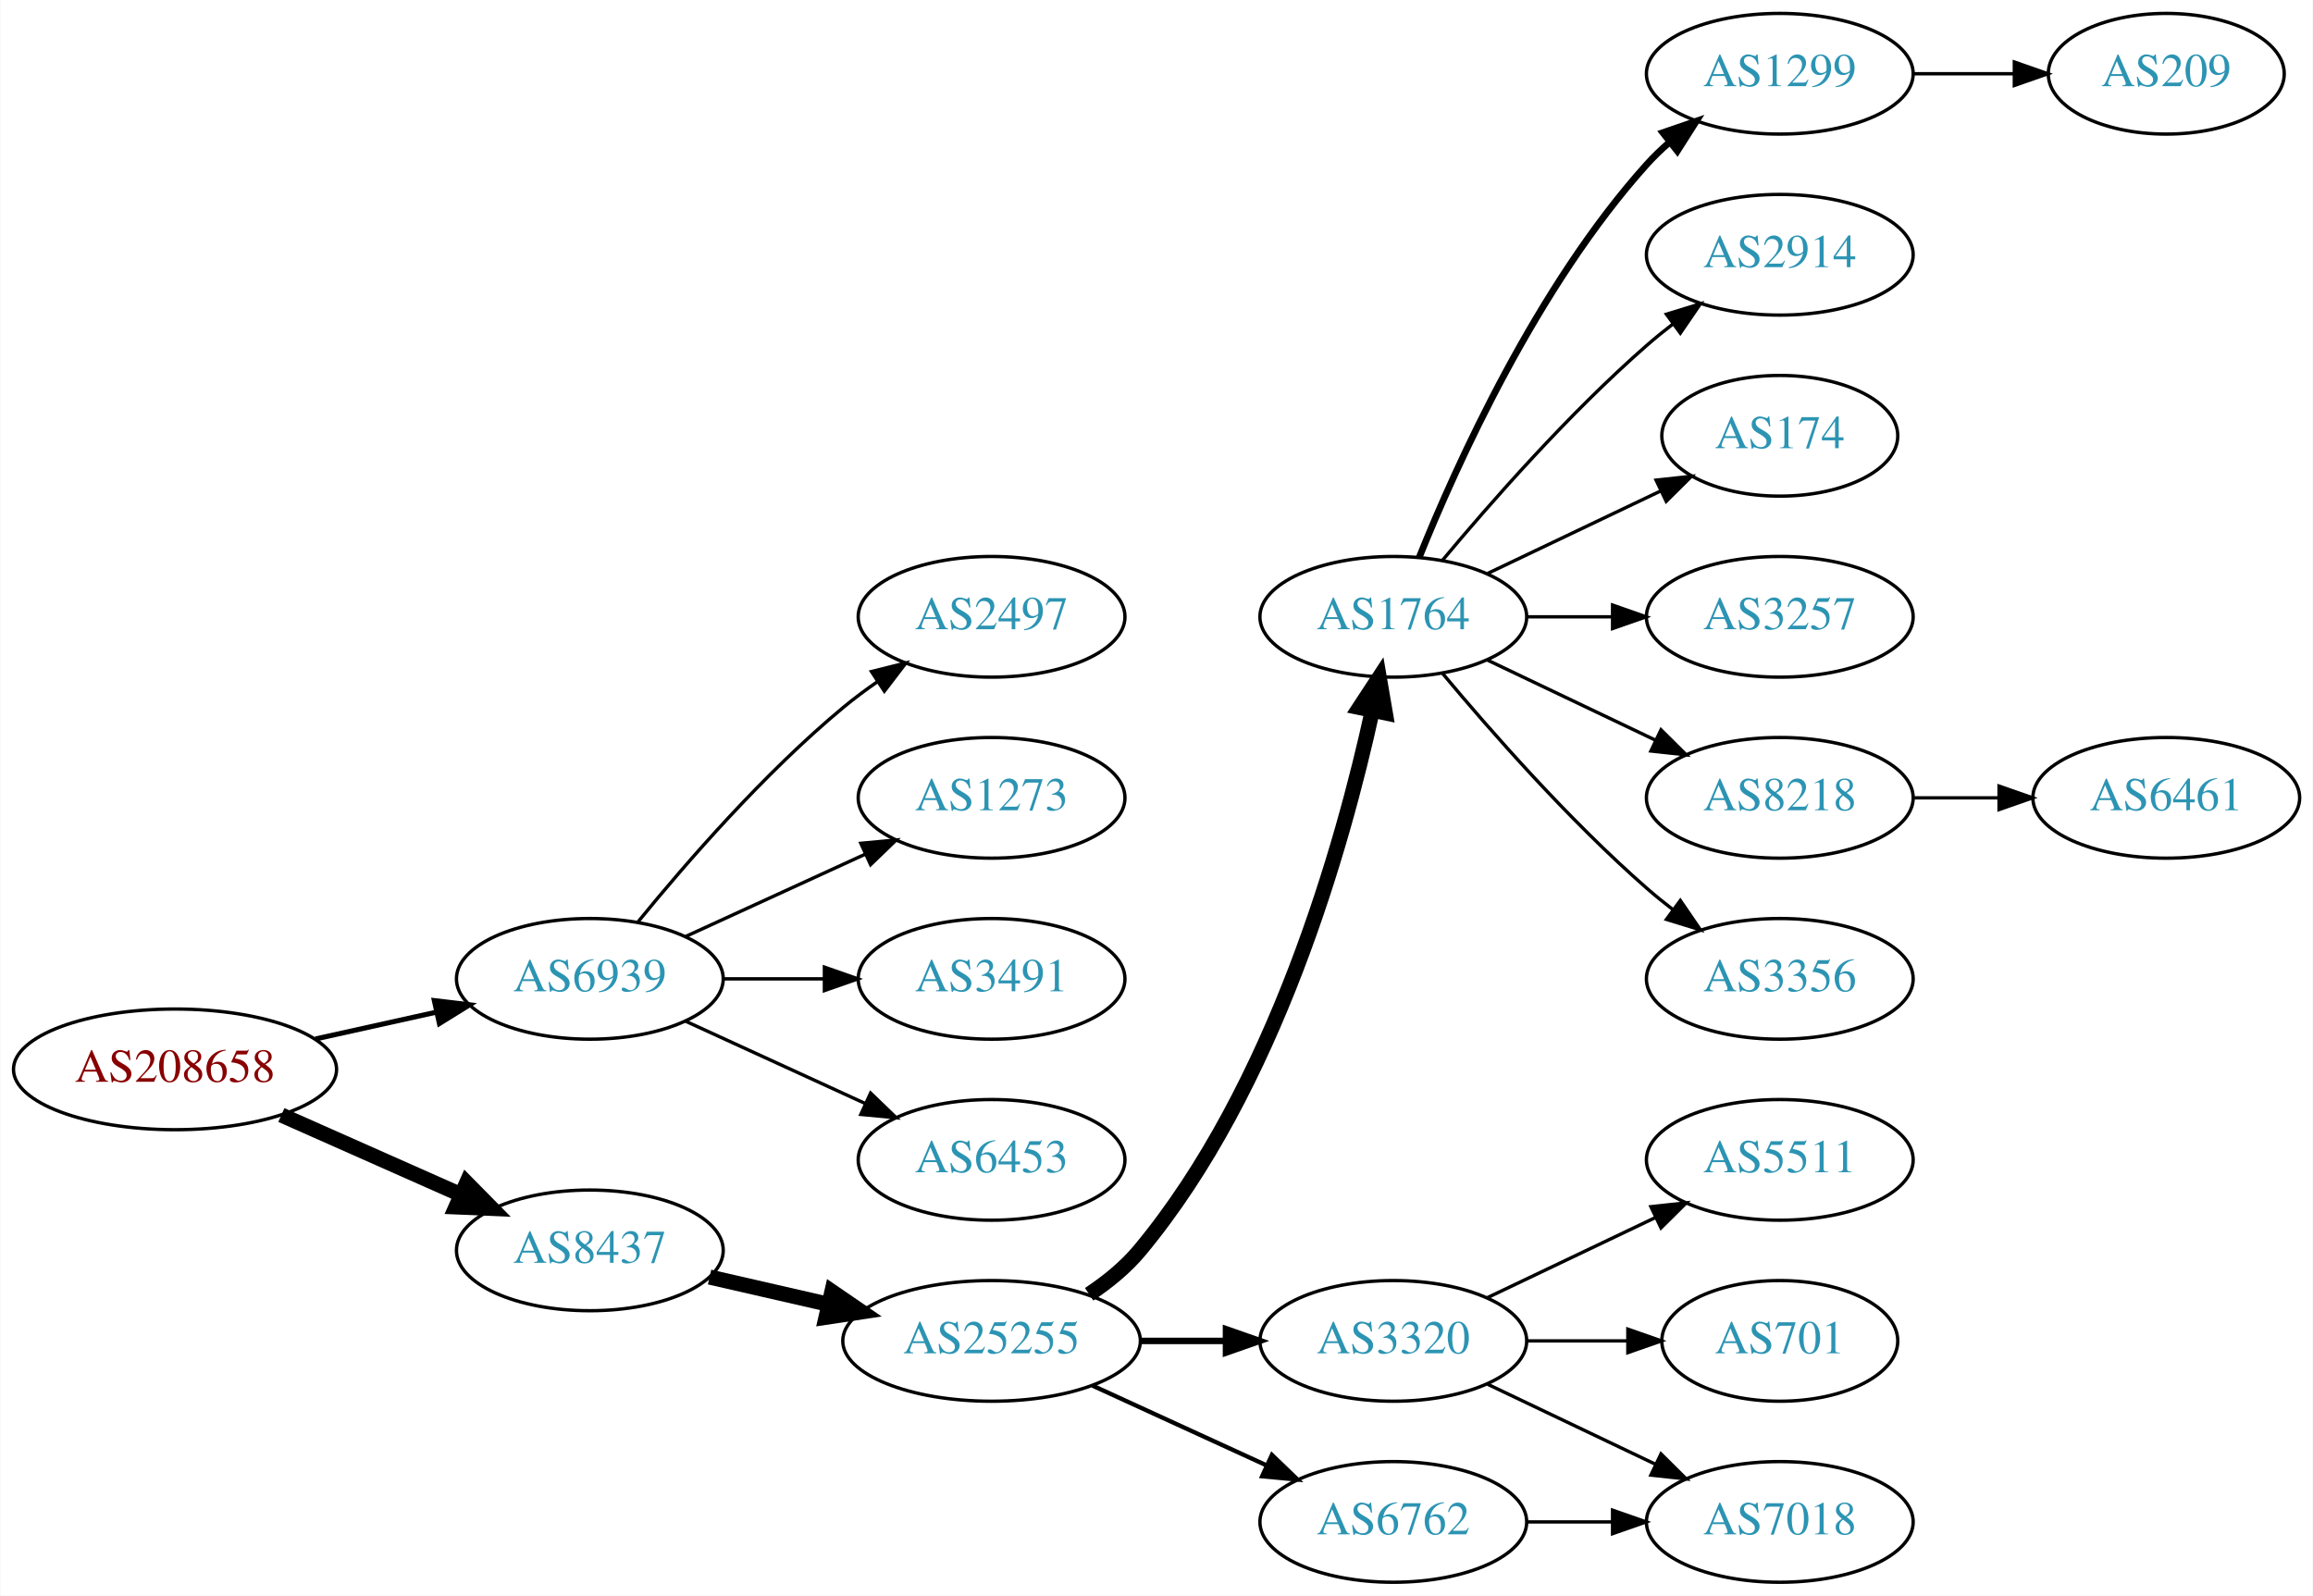
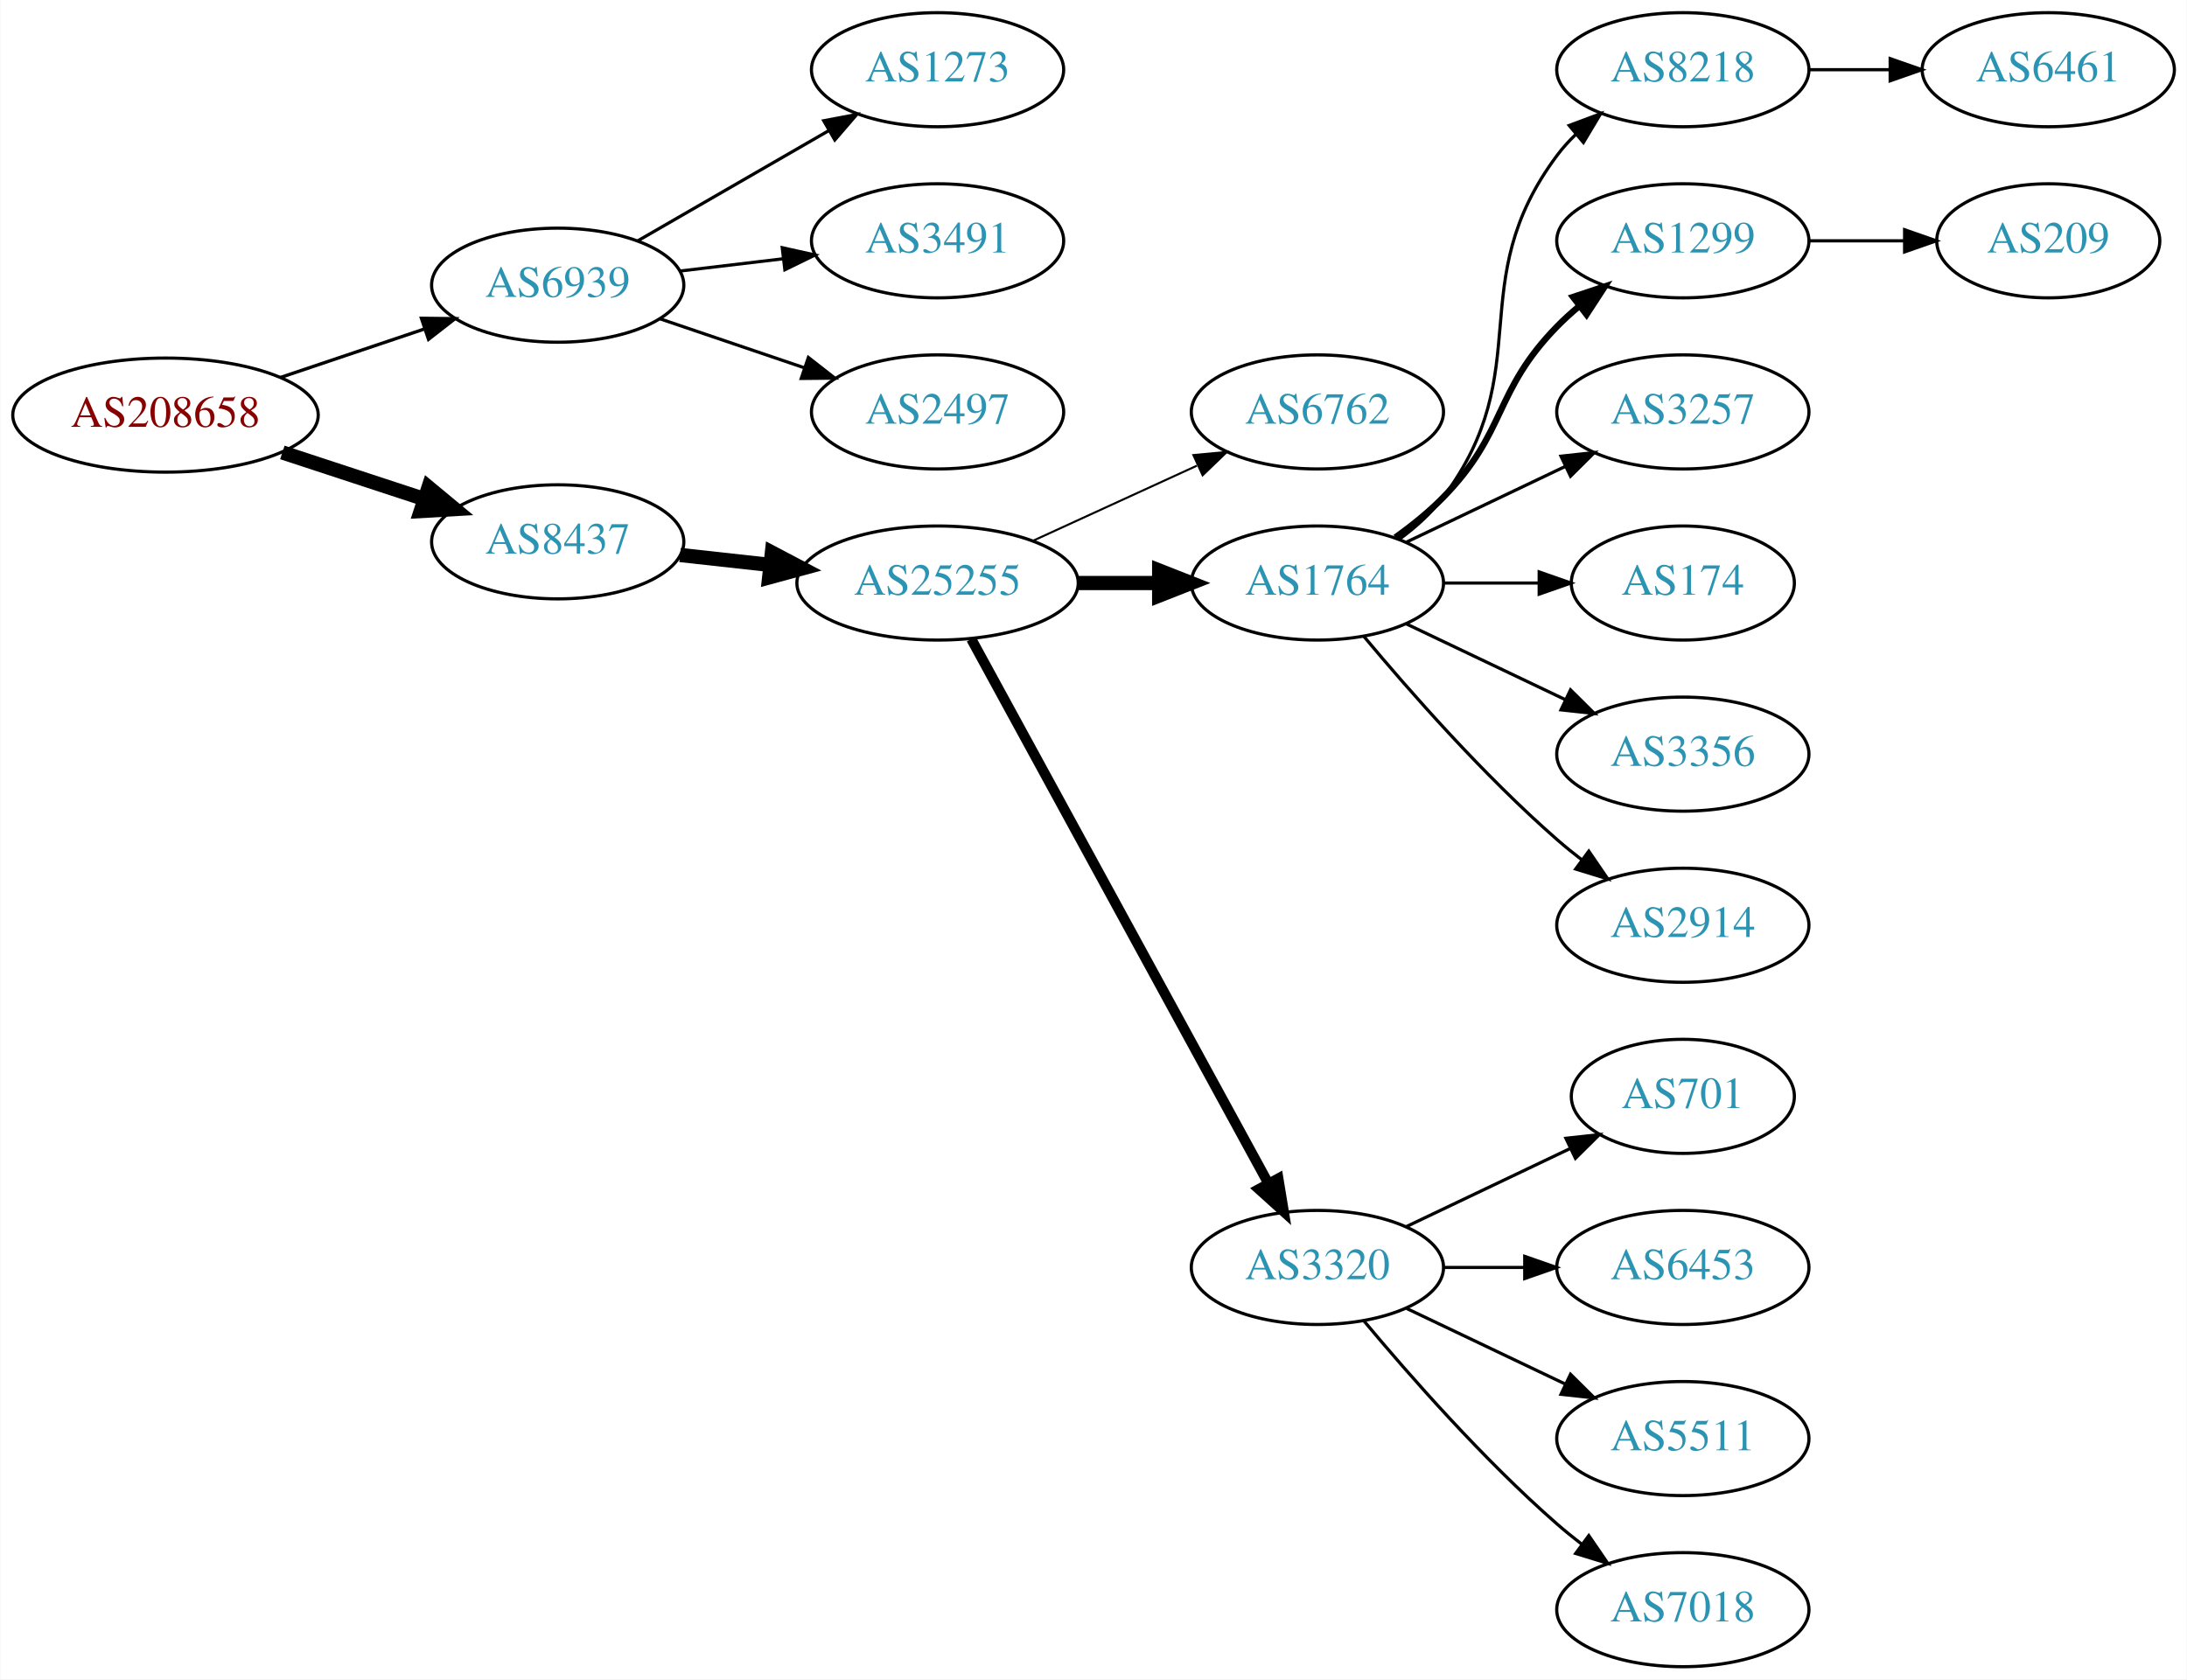
- <svg xmlns="http://www.w3.org/2000/svg" xmlns:xlink="http://www.w3.org/1999/xlink" width="690pt" height="476pt" viewBox="0.00 0.00 689.76 476.00">
-   <g id="graph0" class="graph" transform="scale(1 1) rotate(0) translate(4 472)">
-     <polygon fill="white" stroke="none" points="-4,4 -4,-472 685.755,-472 685.755,4 -4,4" />
+ <svg xmlns="http://www.w3.org/2000/svg" xmlns:xlink="http://www.w3.org/1999/xlink" width="690pt" height="530pt" viewBox="0.00 0.00 689.76 530.00">
+   <g id="graph0" class="graph" transform="scale(1 1) rotate(0) translate(4 526)">
+     <polygon fill="white" stroke="none" points="-4,4 -4,-526 685.755,-526 685.755,4 -4,4" />
    <g id="node1" class="node">
      <g id="a_node1">
        <a xlink:href="/asn/208658" xlink:title="AS208658 ~ Johannes Mueller [AT]">
-           <ellipse fill="#ffffff" stroke="black" cx="48.096" cy="-153" rx="48.192" ry="18" />
-           <text text-anchor="middle" x="48.096" y="-149.3" font-family="Times,serif" font-size="14.00" fill="#880000">AS208658</text>
+           <ellipse fill="#ffffff" stroke="black" cx="48.096" cy="-395" rx="48.192" ry="18" />
+           <text text-anchor="middle" x="48.096" y="-391.3" font-family="Times,serif" font-size="14.00" fill="#880000">AS208658</text>
        </a>
      </g>
    </g>
    <g id="node2" class="node">
      <g id="a_node2">
        <a xlink:href="/asn/6939" xlink:title="AS6939 ~ Hurricane Electric LLC [US]">
-           <ellipse fill="#ffffff" stroke="black" cx="171.838" cy="-180" rx="39.794" ry="18" />
-           <text text-anchor="middle" x="171.838" y="-176.3" font-family="Times,serif" font-size="14.00" fill="#2c94b3">AS6939</text>
+           <ellipse fill="#ffffff" stroke="black" cx="171.838" cy="-436" rx="39.794" ry="18" />
+           <text text-anchor="middle" x="171.838" y="-432.3" font-family="Times,serif" font-size="14.00" fill="#2c94b3">AS6939</text>
        </a>
      </g>
    </g>
    <g id="edge1" class="edge">
-       <path fill="none" stroke="black" stroke-width="1.5" d="M89.973,-162.066C101.513,-164.625 114.132,-167.424 125.896,-170.033" />
-       <polygon fill="black" stroke="black" stroke-width="1.5" points="125.446,-173.518 135.967,-172.266 126.962,-166.684 125.446,-173.518" />
+       <path fill="none" stroke="black" stroke-width="1.038" d="M84.309,-406.859C98.459,-411.624 114.874,-417.152 129.578,-422.105" />
+       <polygon fill="black" stroke="black" stroke-width="1.038" points="128.843,-425.55 139.437,-425.425 131.077,-418.916 128.843,-425.55" />
    </g>
    <g id="node3" class="node">
      <g id="a_node3">
        <a xlink:href="/asn/8437" xlink:title="AS8437 ~ Hutchison Drei Austria GmbH [AT]">
-           <ellipse fill="#ffffff" stroke="black" cx="171.838" cy="-99" rx="39.794" ry="18" />
-           <text text-anchor="middle" x="171.838" y="-95.3" font-family="Times,serif" font-size="14.00" fill="#2c94b3">AS8437</text>
+           <ellipse fill="#ffffff" stroke="black" cx="171.838" cy="-355" rx="39.794" ry="18" />
+           <text text-anchor="middle" x="171.838" y="-351.3" font-family="Times,serif" font-size="14.00" fill="#2c94b3">AS8437</text>
        </a>
      </g>
    </g>
    <g id="edge2" class="edge">
-       <path fill="none" stroke="black" stroke-width="4.5" d="M79.816,-139.374C96.101,-132.15 116.238,-123.219 133.427,-115.594" />
-       <polygon fill="black" stroke="black" stroke-width="4.5" points="135.086,-119.166 142.631,-111.512 131.893,-111.967 135.086,-119.166" />
+       <path fill="none" stroke="black" stroke-width="4.5" d="M84.964,-383.215C98.983,-378.609 115.143,-373.299 129.637,-368.537" />
+       <polygon fill="black" stroke="black" stroke-width="4.5" points="131.086,-372.206 139.358,-365.343 128.628,-364.724 131.086,-372.206" />
    </g>
    <g id="node4" class="node">
      <g id="a_node4">
-         <a xlink:href="/asn/2497" xlink:title="AS2497 ~ Internet Initiative Japan Inc. [JP]">
-           <ellipse fill="#ffffff" stroke="black" cx="291.681" cy="-288" rx="39.794" ry="18" />
-           <text text-anchor="middle" x="291.681" y="-284.3" font-family="Times,serif" font-size="14.00" fill="#2c94b3">AS2497</text>
+         <a xlink:href="/asn/1273" xlink:title="AS1273 ~ Vodafone Group PLC [EU]">
+           <ellipse fill="#ffffff" stroke="black" cx="291.681" cy="-504" rx="39.794" ry="18" />
+           <text text-anchor="middle" x="291.681" y="-500.3" font-family="Times,serif" font-size="14.00" fill="#2c94b3">AS1273</text>
        </a>
      </g>
    </g>
    <g id="edge3" class="edge">
-       <path fill="none" stroke="black" d="M186.257,-197.065C200.372,-214.375 223.786,-241.345 247.484,-261 250.701,-263.668 254.201,-266.27 257.772,-268.741" />
-       <polygon fill="black" stroke="black" points="255.85,-271.666 266.128,-274.236 259.695,-265.817 255.85,-271.666" />
+       <path fill="none" stroke="black" d="M196.97,-449.925C214.409,-459.988 238.183,-473.707 257.421,-484.808" />
+       <polygon fill="black" stroke="black" points="255.766,-487.893 266.176,-489.86 259.264,-481.83 255.766,-487.893" />
    </g>
    <g id="node5" class="node">
      <g id="a_node5">
-         <a xlink:href="/asn/1273" xlink:title="AS1273 ~ Vodafone Group PLC [EU]">
-           <ellipse fill="#ffffff" stroke="black" cx="291.681" cy="-234" rx="39.794" ry="18" />
-           <text text-anchor="middle" x="291.681" y="-230.3" font-family="Times,serif" font-size="14.00" fill="#2c94b3">AS1273</text>
+         <a xlink:href="/asn/3491" xlink:title="AS3491 ~ PCCW Global, Inc. [US]">
+           <ellipse fill="#ffffff" stroke="black" cx="291.681" cy="-450" rx="39.794" ry="18" />
+           <text text-anchor="middle" x="291.681" y="-446.3" font-family="Times,serif" font-size="14.00" fill="#2c94b3">AS3491</text>
        </a>
      </g>
    </g>
    <g id="edge4" class="edge">
-       <path fill="none" stroke="black" d="M200.467,-192.661C216.424,-199.973 236.694,-209.261 253.977,-217.181" />
-       <polygon fill="black" stroke="black" points="252.676,-220.435 263.225,-221.419 255.592,-214.071 252.676,-220.435" />
+       <path fill="none" stroke="black" d="M210.448,-440.468C220.759,-441.693 232.077,-443.038 242.877,-444.321" />
+       <polygon fill="black" stroke="black" points="242.68,-447.822 253.024,-445.526 243.506,-440.871 242.68,-447.822" />
    </g>
    <g id="node6" class="node">
      <g id="a_node6">
-         <a xlink:href="/asn/3491" xlink:title="AS3491 ~ PCCW Global, Inc. [US]">
-           <ellipse fill="#ffffff" stroke="black" cx="291.681" cy="-180" rx="39.794" ry="18" />
-           <text text-anchor="middle" x="291.681" y="-176.3" font-family="Times,serif" font-size="14.00" fill="#2c94b3">AS3491</text>
+         <a xlink:href="/asn/2497" xlink:title="AS2497 ~ Internet Initiative Japan Inc. [JP]">
+           <ellipse fill="#ffffff" stroke="black" cx="291.681" cy="-396" rx="39.794" ry="18" />
+           <text text-anchor="middle" x="291.681" y="-392.3" font-family="Times,serif" font-size="14.00" fill="#2c94b3">AS2497</text>
        </a>
      </g>
    </g>
    <g id="edge5" class="edge">
-       <path fill="none" stroke="black" d="M211.751,-180C221.304,-180 231.654,-180 241.616,-180" />
-       <polygon fill="black" stroke="black" points="241.809,-183.5 251.809,-180 241.809,-176.5 241.809,-183.5" />
+       <path fill="none" stroke="black" d="M204.108,-425.386C218.092,-420.639 234.762,-414.981 249.724,-409.902" />
+       <polygon fill="black" stroke="black" points="250.92,-413.192 259.264,-406.664 248.67,-406.564 250.92,-413.192" />
    </g>
    <g id="node7" class="node">
      <g id="a_node7">
-         <a xlink:href="/asn/6453" xlink:title="AS6453 ~ TATA COMMUNICATIONS (AMERICA) INC [US]">
-           <ellipse fill="#ffffff" stroke="black" cx="291.681" cy="-126" rx="39.794" ry="18" />
-           <text text-anchor="middle" x="291.681" y="-122.3" font-family="Times,serif" font-size="14.00" fill="#2c94b3">AS6453</text>
+         <a xlink:href="/asn/25255" xlink:title="AS25255 ~ ==&gt; TELE2 AUSTRIA &lt;== [AT]">
+           <ellipse fill="#ffffff" stroke="black" cx="291.681" cy="-342" rx="44.393" ry="18" />
+           <text text-anchor="middle" x="291.681" y="-338.3" font-family="Times,serif" font-size="14.00" fill="#2c94b3">AS25255</text>
        </a>
      </g>
    </g>
    <g id="edge6" class="edge">
-       <path fill="none" stroke="black" d="M200.467,-167.339C216.424,-160.027 236.694,-150.739 253.977,-142.819" />
-       <polygon fill="black" stroke="black" points="255.592,-145.929 263.225,-138.581 252.676,-139.565 255.592,-145.929" />
+       <path fill="none" stroke="black" stroke-width="4.5" d="M210.448,-350.851C219.451,-349.858 229.221,-348.78 238.744,-347.729" />
+       <polygon fill="black" stroke="black" stroke-width="4.5" points="239.425,-351.616 248.933,-346.605 238.561,-343.788 239.425,-351.616" />
    </g>
    <g id="node8" class="node">
      <g id="a_node8">
-         <a xlink:href="/asn/25255" xlink:title="AS25255 ~ ==&gt; TELE2 AUSTRIA &lt;== [AT]">
-           <ellipse fill="#ffffff" stroke="black" cx="291.681" cy="-72" rx="44.393" ry="18" />
-           <text text-anchor="middle" x="291.681" y="-68.3" font-family="Times,serif" font-size="14.00" fill="#2c94b3">AS25255</text>
+         <a xlink:href="/asn/6762" xlink:title="AS6762 ~ TELECOM ITALIA SPARKLE S.p.A. [IT]">
+           <ellipse fill="#ffffff" stroke="black" cx="411.523" cy="-396" rx="39.794" ry="18" />
+           <text text-anchor="middle" x="411.523" y="-392.3" font-family="Times,serif" font-size="14.00" fill="#2c94b3">AS6762</text>
        </a>
      </g>
    </g>
    <g id="edge7" class="edge">
-       <path fill="none" stroke="black" stroke-width="4.5" d="M207.557,-91.045C218.696,-88.493 231.231,-85.621 243.124,-82.896" />
-       <polygon fill="black" stroke="black" stroke-width="4.5" points="244.05,-86.724 252.918,-80.652 242.291,-79.047 244.05,-86.724" />
+       <path fill="none" stroke="black" stroke-width="0.643" d="M321.81,-355.348C337.421,-362.502 356.819,-371.391 373.491,-379.03" />
+       <polygon fill="black" stroke="black" stroke-width="0.643" points="372.394,-382.378 382.943,-383.362 375.31,-376.014 372.394,-382.378" />
    </g>
    <g id="node9" class="node">
      <g id="a_node9">
        <a xlink:href="/asn/1764" xlink:title="AS1764 ~ NEXTLAYER-AS [AT]">
-           <ellipse fill="#ffffff" stroke="black" cx="411.523" cy="-288" rx="39.794" ry="18" />
-           <text text-anchor="middle" x="411.523" y="-284.3" font-family="Times,serif" font-size="14.00" fill="#2c94b3">AS1764</text>
+           <ellipse fill="#ffffff" stroke="black" cx="411.523" cy="-342" rx="39.794" ry="18" />
+           <text text-anchor="middle" x="411.523" y="-338.3" font-family="Times,serif" font-size="14.00" fill="#2c94b3">AS1764</text>
        </a>
      </g>
    </g>
    <g id="edge8" class="edge">
-       <path fill="none" stroke="black" stroke-width="4.5" d="M320.787,-85.909C326.314,-89.592 331.69,-93.97 335.877,-99 376.19,-147.434 396.588,-220.293 405.236,-259.913" />
-       <polygon fill="black" stroke="black" stroke-width="4.5" points="401.428,-260.942 407.324,-269.927 409.137,-259.334 401.428,-260.942" />
+       <path fill="none" stroke="black" stroke-width="4.5" d="M335.892,-342C344.204,-342 352.967,-342 361.449,-342" />
+       <polygon fill="black" stroke="black" stroke-width="4.5" points="361.608,-345.938 371.608,-342 361.608,-338.063 361.608,-345.938" />
    </g>
    <g id="node10" class="node">
      <g id="a_node10">
        <a xlink:href="/asn/3320" xlink:title="AS3320 ~ DTAG [DE]">
-           <ellipse fill="#ffffff" stroke="black" cx="411.523" cy="-72" rx="39.794" ry="18" />
-           <text text-anchor="middle" x="411.523" y="-68.3" font-family="Times,serif" font-size="14.00" fill="#2c94b3">AS3320</text>
+           <ellipse fill="#ffffff" stroke="black" cx="411.523" cy="-126" rx="39.794" ry="18" />
+           <text text-anchor="middle" x="411.523" y="-122.3" font-family="Times,serif" font-size="14.00" fill="#2c94b3">AS3320</text>
        </a>
      </g>
    </g>
    <g id="edge9" class="edge">
-       <path fill="none" stroke="black" stroke-width="1.929" d="M335.892,-72C344.204,-72 352.967,-72 361.449,-72" />
-       <polygon fill="black" stroke="black" stroke-width="1.929" points="361.608,-75.5 371.608,-72 361.608,-68.5 361.608,-75.5" />
+       <path fill="none" stroke="black" stroke-width="3.214" d="M302.324,-324.324C323.006,-286.416 371.718,-197.127 396.097,-152.441" />
+       <polygon fill="black" stroke="black" stroke-width="3.214" points="399.195,-154.072 400.912,-143.617 393.05,-150.72 399.195,-154.072" />
    </g>
    <g id="node11" class="node">
      <g id="a_node11">
-         <a xlink:href="/asn/6762" xlink:title="AS6762 ~ TELECOM ITALIA SPARKLE S.p.A. [IT]">
-           <ellipse fill="#ffffff" stroke="black" cx="411.523" cy="-18" rx="39.794" ry="18" />
-           <text text-anchor="middle" x="411.523" y="-14.3" font-family="Times,serif" font-size="14.00" fill="#2c94b3">AS6762</text>
+         <a xlink:href="/asn/8218" xlink:title="AS8218 ~ legacy Neotelecoms [FR]">
+           <ellipse fill="#ffffff" stroke="black" cx="526.816" cy="-504" rx="39.794" ry="18" />
+           <text text-anchor="middle" x="526.816" y="-500.3" font-family="Times,serif" font-size="14.00" fill="#2c94b3">AS8218</text>
        </a>
      </g>
    </g>
    <g id="edge10" class="edge">
-       <path fill="none" stroke="black" stroke-width="1.286" d="M321.81,-58.652C337.421,-51.498 356.819,-42.609 373.491,-34.969" />
-       <polygon fill="black" stroke="black" stroke-width="1.286" points="375.31,-37.986 382.943,-30.638 372.394,-31.622 375.31,-37.986" />
+       <path fill="none" stroke="black" d="M437.454,-355.882C442.53,-359.611 447.448,-364.016 451.17,-369 481.441,-409.542 456.898,-436.458 487.17,-477 488.914,-479.336 490.921,-481.545 493.085,-483.617" />
+       <polygon fill="black" stroke="black" points="490.963,-486.405 500.885,-490.118 495.444,-481.027 490.963,-486.405" />
    </g>
    <g id="node12" class="node">
      <g id="a_node12">
        <a xlink:href="/asn/1299" xlink:title="AS1299 ~ Telia Carrier [EU]">
          <ellipse fill="#ffffff" stroke="black" cx="526.816" cy="-450" rx="39.794" ry="18" />
          <text text-anchor="middle" x="526.816" y="-446.3" font-family="Times,serif" font-size="14.00" fill="#2c94b3">AS1299</text>
        </a>
      </g>
    </g>
    <g id="edge11" class="edge">
-       <path fill="none" stroke="black" stroke-width="2" d="M419.271,-305.787C430.322,-333.243 454.375,-386.578 487.17,-423 489.172,-425.224 491.391,-427.363 493.723,-429.397" />
-       <polygon fill="black" stroke="black" stroke-width="2" points="491.921,-432.433 501.942,-435.873 496.254,-426.935 491.921,-432.433" />
+       <path fill="none" stroke="black" stroke-width="2" d="M436.117,-356.389C441.373,-360.148 446.705,-364.437 451.17,-369 471.342,-389.617 466.997,-402.383 487.17,-423 489.262,-425.139 491.546,-427.218 493.922,-429.21" />
+       <polygon fill="black" stroke="black" stroke-width="2" points="492.166,-432.275 502.222,-435.611 496.441,-426.732 492.166,-432.275" />
    </g>
    <g id="node13" class="node">
      <g id="a_node13">
-         <a xlink:href="/asn/2914" xlink:title="AS2914 ~ NTT America, Inc. [US]">
+         <a xlink:href="/asn/3257" xlink:title="AS3257 ~ GTT [DE]">
          <ellipse fill="#ffffff" stroke="black" cx="526.816" cy="-396" rx="39.794" ry="18" />
-           <text text-anchor="middle" x="526.816" y="-392.3" font-family="Times,serif" font-size="14.00" fill="#2c94b3">AS2914</text>
+           <text text-anchor="middle" x="526.816" y="-392.3" font-family="Times,serif" font-size="14.00" fill="#2c94b3">AS3257</text>
        </a>
      </g>
    </g>
    <g id="edge12" class="edge">
-       <path fill="none" stroke="black" d="M426.153,-304.817C440.436,-321.929 463.982,-348.745 487.17,-369 489.635,-371.154 492.274,-373.294 494.971,-375.372" />
-       <polygon fill="black" stroke="black" points="492.996,-378.264 503.125,-381.37 497.144,-372.625 492.996,-378.264" />
+       <path fill="none" stroke="black" d="M439.66,-354.934C454.654,-362.081 473.475,-371.052 489.698,-378.785" />
+       <polygon fill="black" stroke="black" points="488.368,-382.028 498.901,-383.171 491.38,-375.709 488.368,-382.028" />
    </g>
    <g id="node14" class="node">
      <g id="a_node14">
        <a xlink:href="/asn/174" xlink:title="AS174 ~ Cogent Communications [US]">
          <ellipse fill="#ffffff" stroke="black" cx="526.816" cy="-342" rx="35.194" ry="18" />
          <text text-anchor="middle" x="526.816" y="-338.3" font-family="Times,serif" font-size="14.00" fill="#2c94b3">AS174</text>
        </a>
      </g>
    </g>
    <g id="edge13" class="edge">
-       <path fill="none" stroke="black" d="M439.66,-300.934C455.091,-308.29 474.577,-317.577 491.112,-325.459" />
-       <polygon fill="black" stroke="black" points="489.921,-328.768 500.454,-329.911 492.933,-322.449 489.921,-328.768" />
+       <path fill="none" stroke="black" d="M451.195,-342C460.901,-342 471.391,-342 481.354,-342" />
+       <polygon fill="black" stroke="black" points="481.491,-345.5 491.491,-342 481.49,-338.5 481.491,-345.5" />
    </g>
    <g id="node15" class="node">
      <g id="a_node15">
-         <a xlink:href="/asn/3257" xlink:title="AS3257 ~ GTT [DE]">
+         <a xlink:href="/asn/3356" xlink:title="AS3356 ~ Level 3 Parent, LLC [US]">
          <ellipse fill="#ffffff" stroke="black" cx="526.816" cy="-288" rx="39.794" ry="18" />
-           <text text-anchor="middle" x="526.816" y="-284.3" font-family="Times,serif" font-size="14.00" fill="#2c94b3">AS3257</text>
+           <text text-anchor="middle" x="526.816" y="-284.3" font-family="Times,serif" font-size="14.00" fill="#2c94b3">AS3356</text>
        </a>
      </g>
    </g>
    <g id="edge14" class="edge">
-       <path fill="none" stroke="black" d="M451.195,-288C459.398,-288 468.162,-288 476.694,-288" />
-       <polygon fill="black" stroke="black" points="476.934,-291.5 486.934,-288 476.933,-284.5 476.934,-291.5" />
+       <path fill="none" stroke="black" d="M439.66,-329.066C454.654,-321.919 473.475,-312.948 489.698,-305.215" />
+       <polygon fill="black" stroke="black" points="491.38,-308.291 498.901,-300.829 488.368,-301.972 491.38,-308.291" />
    </g>
    <g id="node16" class="node">
      <g id="a_node16">
-         <a xlink:href="/asn/8218" xlink:title="AS8218 ~ legacy Neotelecoms [FR]">
+         <a xlink:href="/asn/2914" xlink:title="AS2914 ~ NTT America, Inc. [US]">
          <ellipse fill="#ffffff" stroke="black" cx="526.816" cy="-234" rx="39.794" ry="18" />
-           <text text-anchor="middle" x="526.816" y="-230.3" font-family="Times,serif" font-size="14.00" fill="#2c94b3">AS8218</text>
+           <text text-anchor="middle" x="526.816" y="-230.3" font-family="Times,serif" font-size="14.00" fill="#2c94b3">AS2914</text>
        </a>
      </g>
    </g>
    <g id="edge15" class="edge">
-       <path fill="none" stroke="black" d="M439.66,-275.066C454.654,-267.919 473.475,-258.948 489.698,-251.215" />
-       <polygon fill="black" stroke="black" points="491.38,-254.291 498.901,-246.829 488.368,-247.972 491.38,-254.291" />
-     </g>
-     <g id="node17" class="node">
-       <g id="a_node17">
-         <a xlink:href="/asn/3356" xlink:title="AS3356 ~ Level 3 Parent, LLC [US]">
-           <ellipse fill="#ffffff" stroke="black" cx="526.816" cy="-180" rx="39.794" ry="18" />
-           <text text-anchor="middle" x="526.816" y="-176.3" font-family="Times,serif" font-size="14.00" fill="#2c94b3">AS3356</text>
-         </a>
-       </g>
-     </g>
-     <g id="edge16" class="edge">
-       <path fill="none" stroke="black" d="M426.153,-271.183C440.436,-254.071 463.982,-227.255 487.17,-207 489.635,-204.846 492.274,-202.706 494.971,-200.628" />
-       <polygon fill="black" stroke="black" points="497.144,-203.375 503.125,-194.63 492.996,-197.736 497.144,-203.375" />
+       <path fill="none" stroke="black" d="M426.153,-325.183C440.436,-308.071 463.982,-281.255 487.17,-261 489.635,-258.846 492.274,-256.706 494.971,-254.628" />
+       <polygon fill="black" stroke="black" points="497.144,-257.375 503.125,-248.63 492.996,-251.736 497.144,-257.375" />
+     </g>
+     <g id="node18" class="node">
+       <g id="a_node18">
+         <a xlink:href="/asn/701" xlink:title="AS701 ~ UUNET [US]">
+           <ellipse fill="#ffffff" stroke="black" cx="526.816" cy="-180" rx="35.194" ry="18" />
+           <text text-anchor="middle" x="526.816" y="-176.3" font-family="Times,serif" font-size="14.00" fill="#2c94b3">AS701</text>
+         </a>
+       </g>
+     </g>
+     <g id="edge17" class="edge">
+       <path fill="none" stroke="black" d="M439.66,-138.934C455.091,-146.29 474.577,-155.577 491.112,-163.459" />
+       <polygon fill="black" stroke="black" points="489.921,-166.768 500.454,-167.911 492.933,-160.449 489.921,-166.768" />
    </g>
    <g id="node19" class="node">
      <g id="a_node19">
-         <a xlink:href="/asn/5511" xlink:title="AS5511 ~ Orange S.A. [FR]">
+         <a xlink:href="/asn/6453" xlink:title="AS6453 ~ TATA COMMUNICATIONS (AMERICA) INC [US]">
          <ellipse fill="#ffffff" stroke="black" cx="526.816" cy="-126" rx="39.794" ry="18" />
-           <text text-anchor="middle" x="526.816" y="-122.3" font-family="Times,serif" font-size="14.00" fill="#2c94b3">AS5511</text>
+           <text text-anchor="middle" x="526.816" y="-122.3" font-family="Times,serif" font-size="14.00" fill="#2c94b3">AS6453</text>
        </a>
      </g>
    </g>
    <g id="edge18" class="edge">
-       <path fill="none" stroke="black" d="M439.66,-84.934C454.654,-92.081 473.475,-101.052 489.698,-108.785" />
-       <polygon fill="black" stroke="black" points="488.368,-112.028 498.901,-113.171 491.38,-105.709 488.368,-112.028" />
+       <path fill="none" stroke="black" d="M451.195,-126C459.398,-126 468.162,-126 476.694,-126" />
+       <polygon fill="black" stroke="black" points="476.934,-129.5 486.934,-126 476.933,-122.5 476.934,-129.5" />
    </g>
    <g id="node20" class="node">
      <g id="a_node20">
-         <a xlink:href="/asn/701" xlink:title="AS701 ~ UUNET [US]">
-           <ellipse fill="#ffffff" stroke="black" cx="526.816" cy="-72" rx="35.194" ry="18" />
-           <text text-anchor="middle" x="526.816" y="-68.3" font-family="Times,serif" font-size="14.00" fill="#2c94b3">AS701</text>
+         <a xlink:href="/asn/5511" xlink:title="AS5511 ~ Orange S.A. [FR]">
+           <ellipse fill="#ffffff" stroke="black" cx="526.816" cy="-72" rx="39.794" ry="18" />
+           <text text-anchor="middle" x="526.816" y="-68.3" font-family="Times,serif" font-size="14.00" fill="#2c94b3">AS5511</text>
        </a>
      </g>
    </g>
    <g id="edge19" class="edge">
-       <path fill="none" stroke="black" d="M451.195,-72C460.901,-72 471.391,-72 481.354,-72" />
-       <polygon fill="black" stroke="black" points="481.491,-75.5 491.491,-72 481.49,-68.5 481.491,-75.5" />
+       <path fill="none" stroke="black" d="M439.66,-113.066C454.654,-105.919 473.475,-96.948 489.698,-89.215" />
+       <polygon fill="black" stroke="black" points="491.38,-92.291 498.901,-84.829 488.368,-85.972 491.38,-92.291" />
    </g>
    <g id="node21" class="node">
      <g id="a_node21">
        <a xlink:href="/asn/7018" xlink:title="AS7018 ~ AT&amp;T Services, Inc. [US]">
          <ellipse fill="#ffffff" stroke="black" cx="526.816" cy="-18" rx="39.794" ry="18" />
          <text text-anchor="middle" x="526.816" y="-14.3" font-family="Times,serif" font-size="14.00" fill="#2c94b3">AS7018</text>
        </a>
      </g>
    </g>
    <g id="edge20" class="edge">
-       <path fill="none" stroke="black" d="M439.66,-59.066C454.654,-51.919 473.475,-42.948 489.698,-35.215" />
-       <polygon fill="black" stroke="black" points="491.38,-38.291 498.901,-30.829 488.368,-31.972 491.38,-38.291" />
-     </g>
-     <g id="edge21" class="edge">
-       <path fill="none" stroke="black" d="M451.195,-18C459.398,-18 468.162,-18 476.694,-18" />
-       <polygon fill="black" stroke="black" points="476.934,-21.5 486.934,-18 476.933,-14.5 476.934,-21.5" />
-     </g>
-     <g id="node18" class="node">
-       <g id="a_node18">
+       <path fill="none" stroke="black" d="M426.153,-109.183C440.436,-92.071 463.982,-65.255 487.17,-45 489.635,-42.846 492.274,-40.706 494.971,-38.628" />
+       <polygon fill="black" stroke="black" points="497.144,-41.375 503.125,-32.63 492.996,-35.736 497.144,-41.375" />
+     </g>
+     <g id="node17" class="node">
+       <g id="a_node17">
+         <a xlink:href="/asn/6461" xlink:title="AS6461 ~ Zayo Bandwidth [US]">
+           <ellipse fill="#ffffff" stroke="black" cx="642.109" cy="-504" rx="39.794" ry="18" />
+           <text text-anchor="middle" x="642.109" y="-500.3" font-family="Times,serif" font-size="14.00" fill="#2c94b3">AS6461</text>
+         </a>
+       </g>
+     </g>
+     <g id="edge16" class="edge">
+       <path fill="none" stroke="black" d="M566.488,-504C574.691,-504 583.455,-504 591.987,-504" />
+       <polygon fill="black" stroke="black" points="592.227,-507.5 602.226,-504 592.226,-500.5 592.227,-507.5" />
+     </g>
+     <g id="node22" class="node">
+       <g id="a_node22">
        <a xlink:href="/asn/209" xlink:title="AS209 ~ CenturyLink Communications, LLC [US]">
          <ellipse fill="#ffffff" stroke="black" cx="642.109" cy="-450" rx="35.194" ry="18" />
          <text text-anchor="middle" x="642.109" y="-446.3" font-family="Times,serif" font-size="14.00" fill="#2c94b3">AS209</text>
        </a>
      </g>
    </g>
-     <g id="edge17" class="edge">
+     <g id="edge21" class="edge">
      <path fill="none" stroke="black" d="M566.488,-450C576.194,-450 586.684,-450 596.647,-450" />
      <polygon fill="black" stroke="black" points="596.784,-453.5 606.783,-450 596.783,-446.5 596.784,-453.5" />
    </g>
-     <g id="node22" class="node">
-       <g id="a_node22">
-         <a xlink:href="/asn/6461" xlink:title="AS6461 ~ Zayo Bandwidth [US]">
-           <ellipse fill="#ffffff" stroke="black" cx="642.109" cy="-234" rx="39.794" ry="18" />
-           <text text-anchor="middle" x="642.109" y="-230.3" font-family="Times,serif" font-size="14.00" fill="#2c94b3">AS6461</text>
-         </a>
-       </g>
-     </g>
-     <g id="edge22" class="edge">
-       <path fill="none" stroke="black" d="M566.488,-234C574.691,-234 583.455,-234 591.987,-234" />
-       <polygon fill="black" stroke="black" points="592.227,-237.5 602.226,-234 592.226,-230.5 592.227,-237.5" />
-     </g>
  </g>
</svg>
